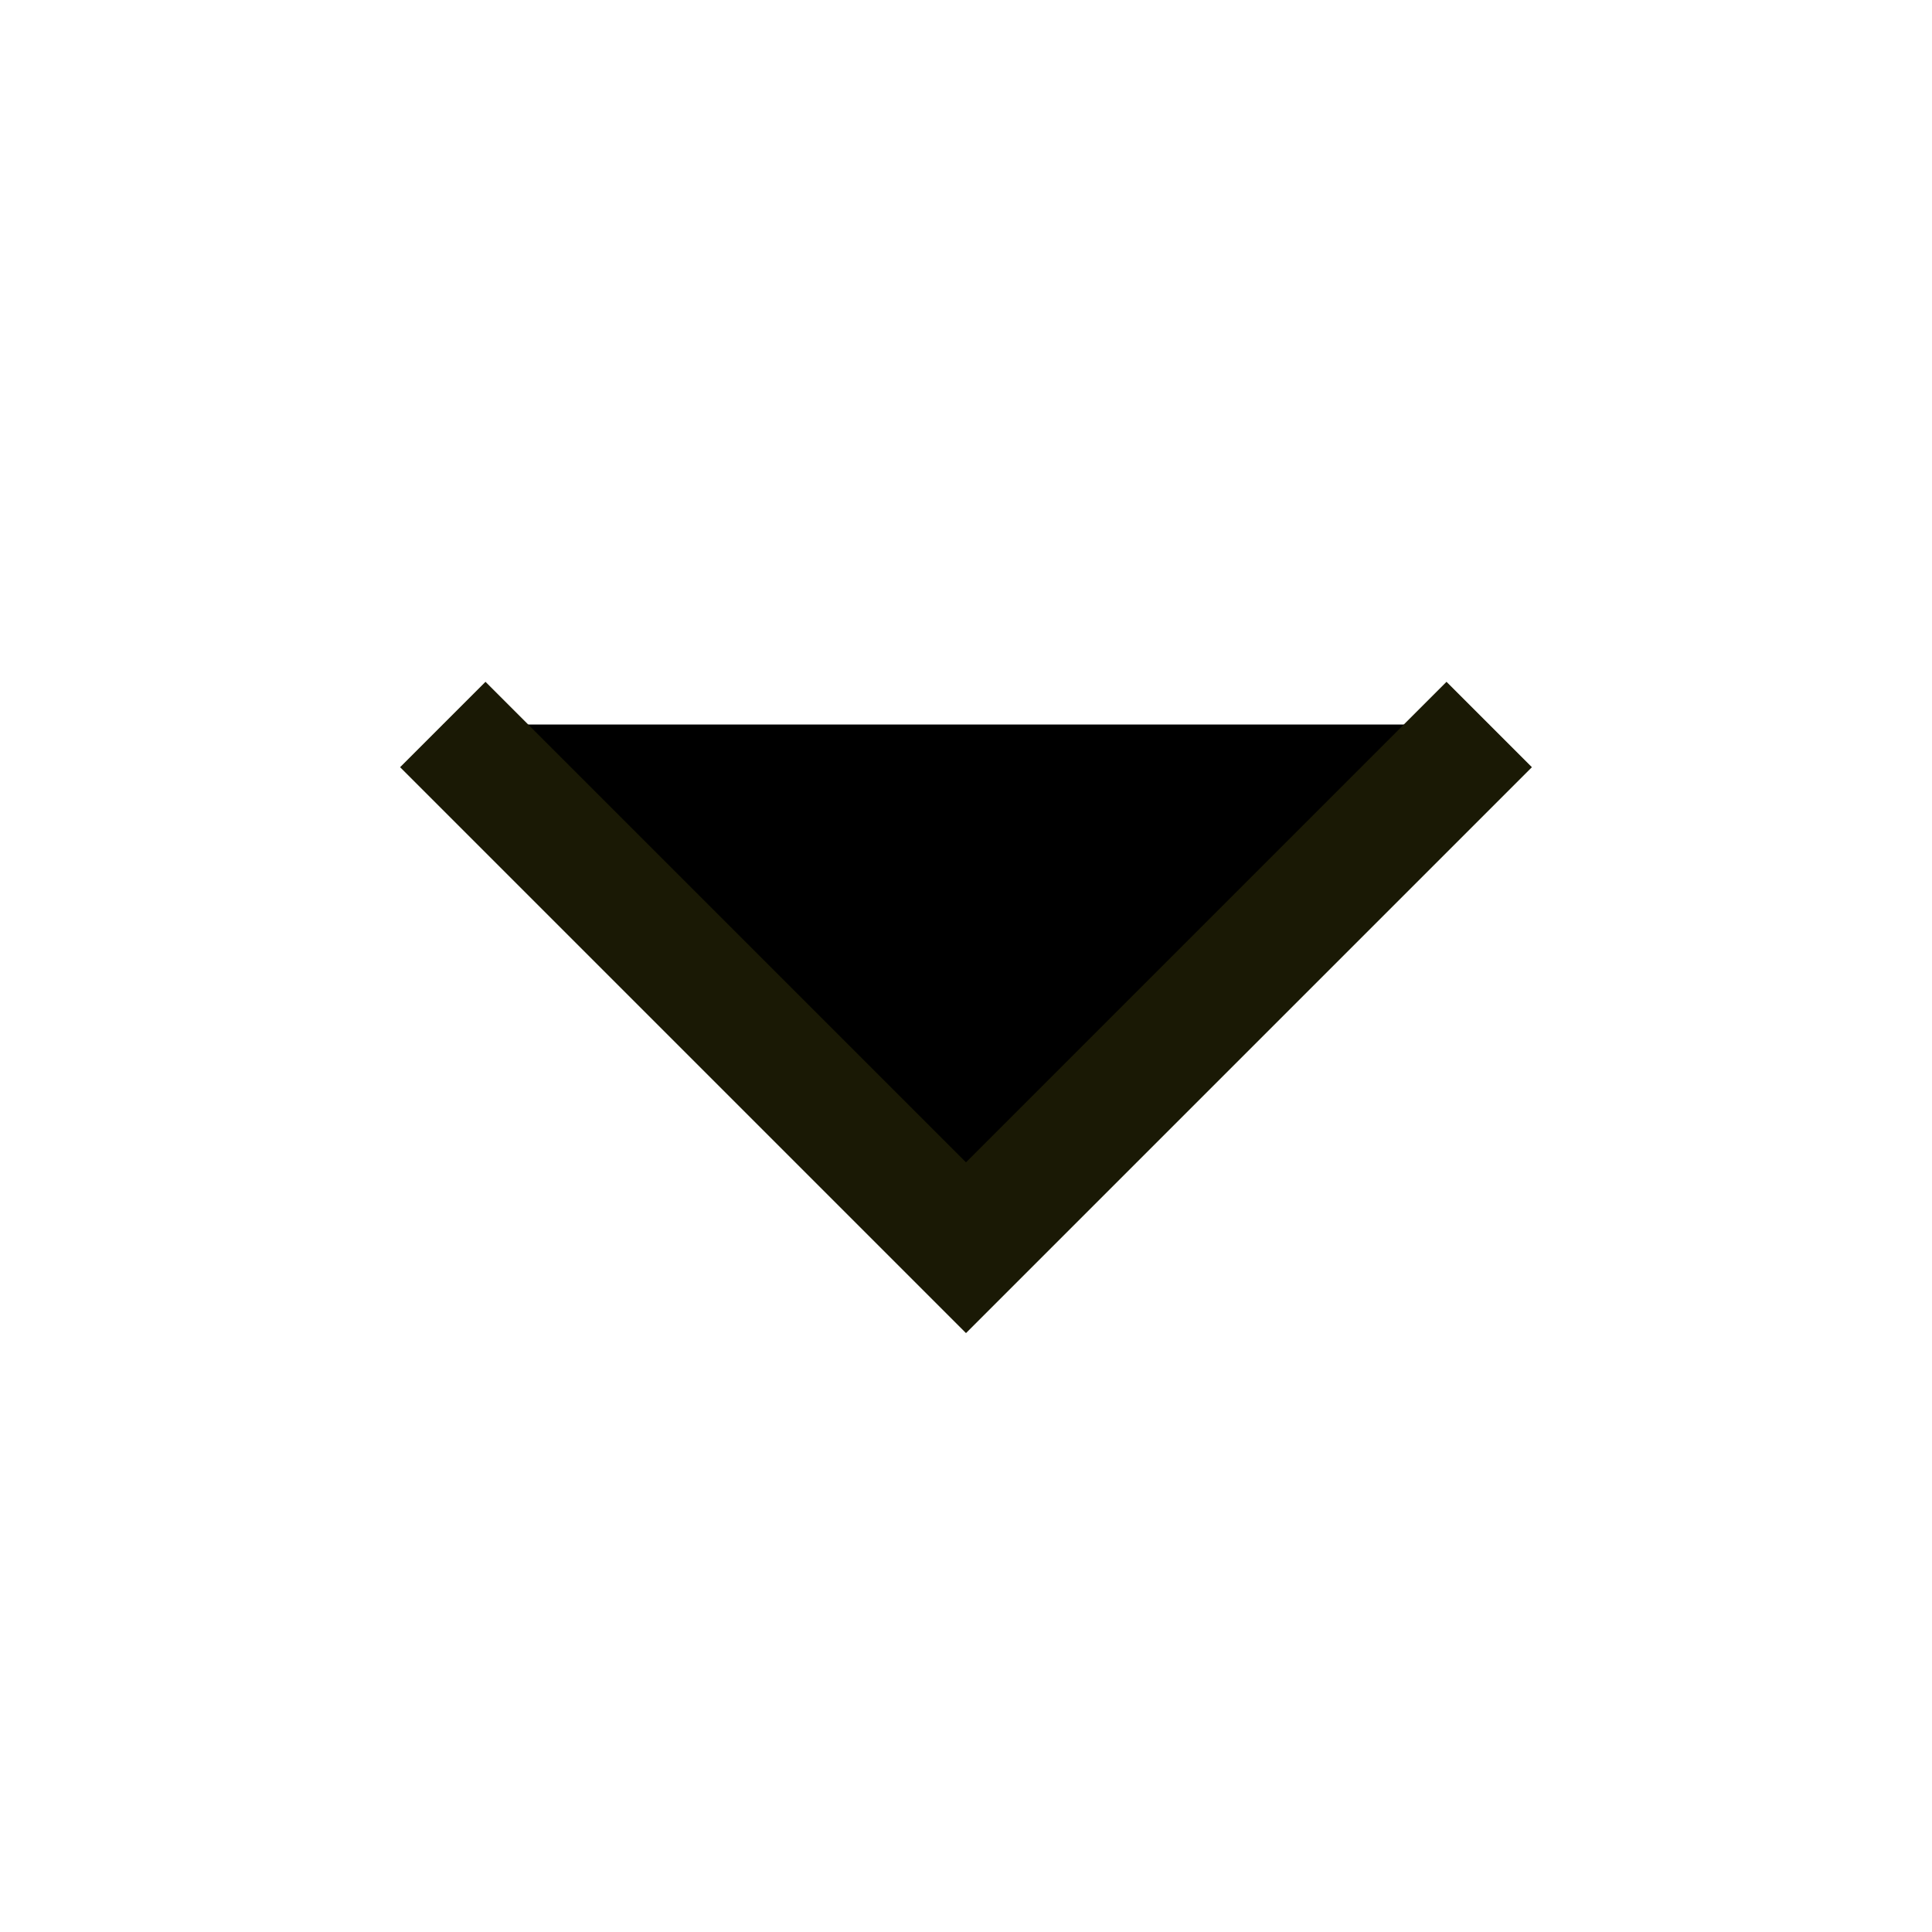
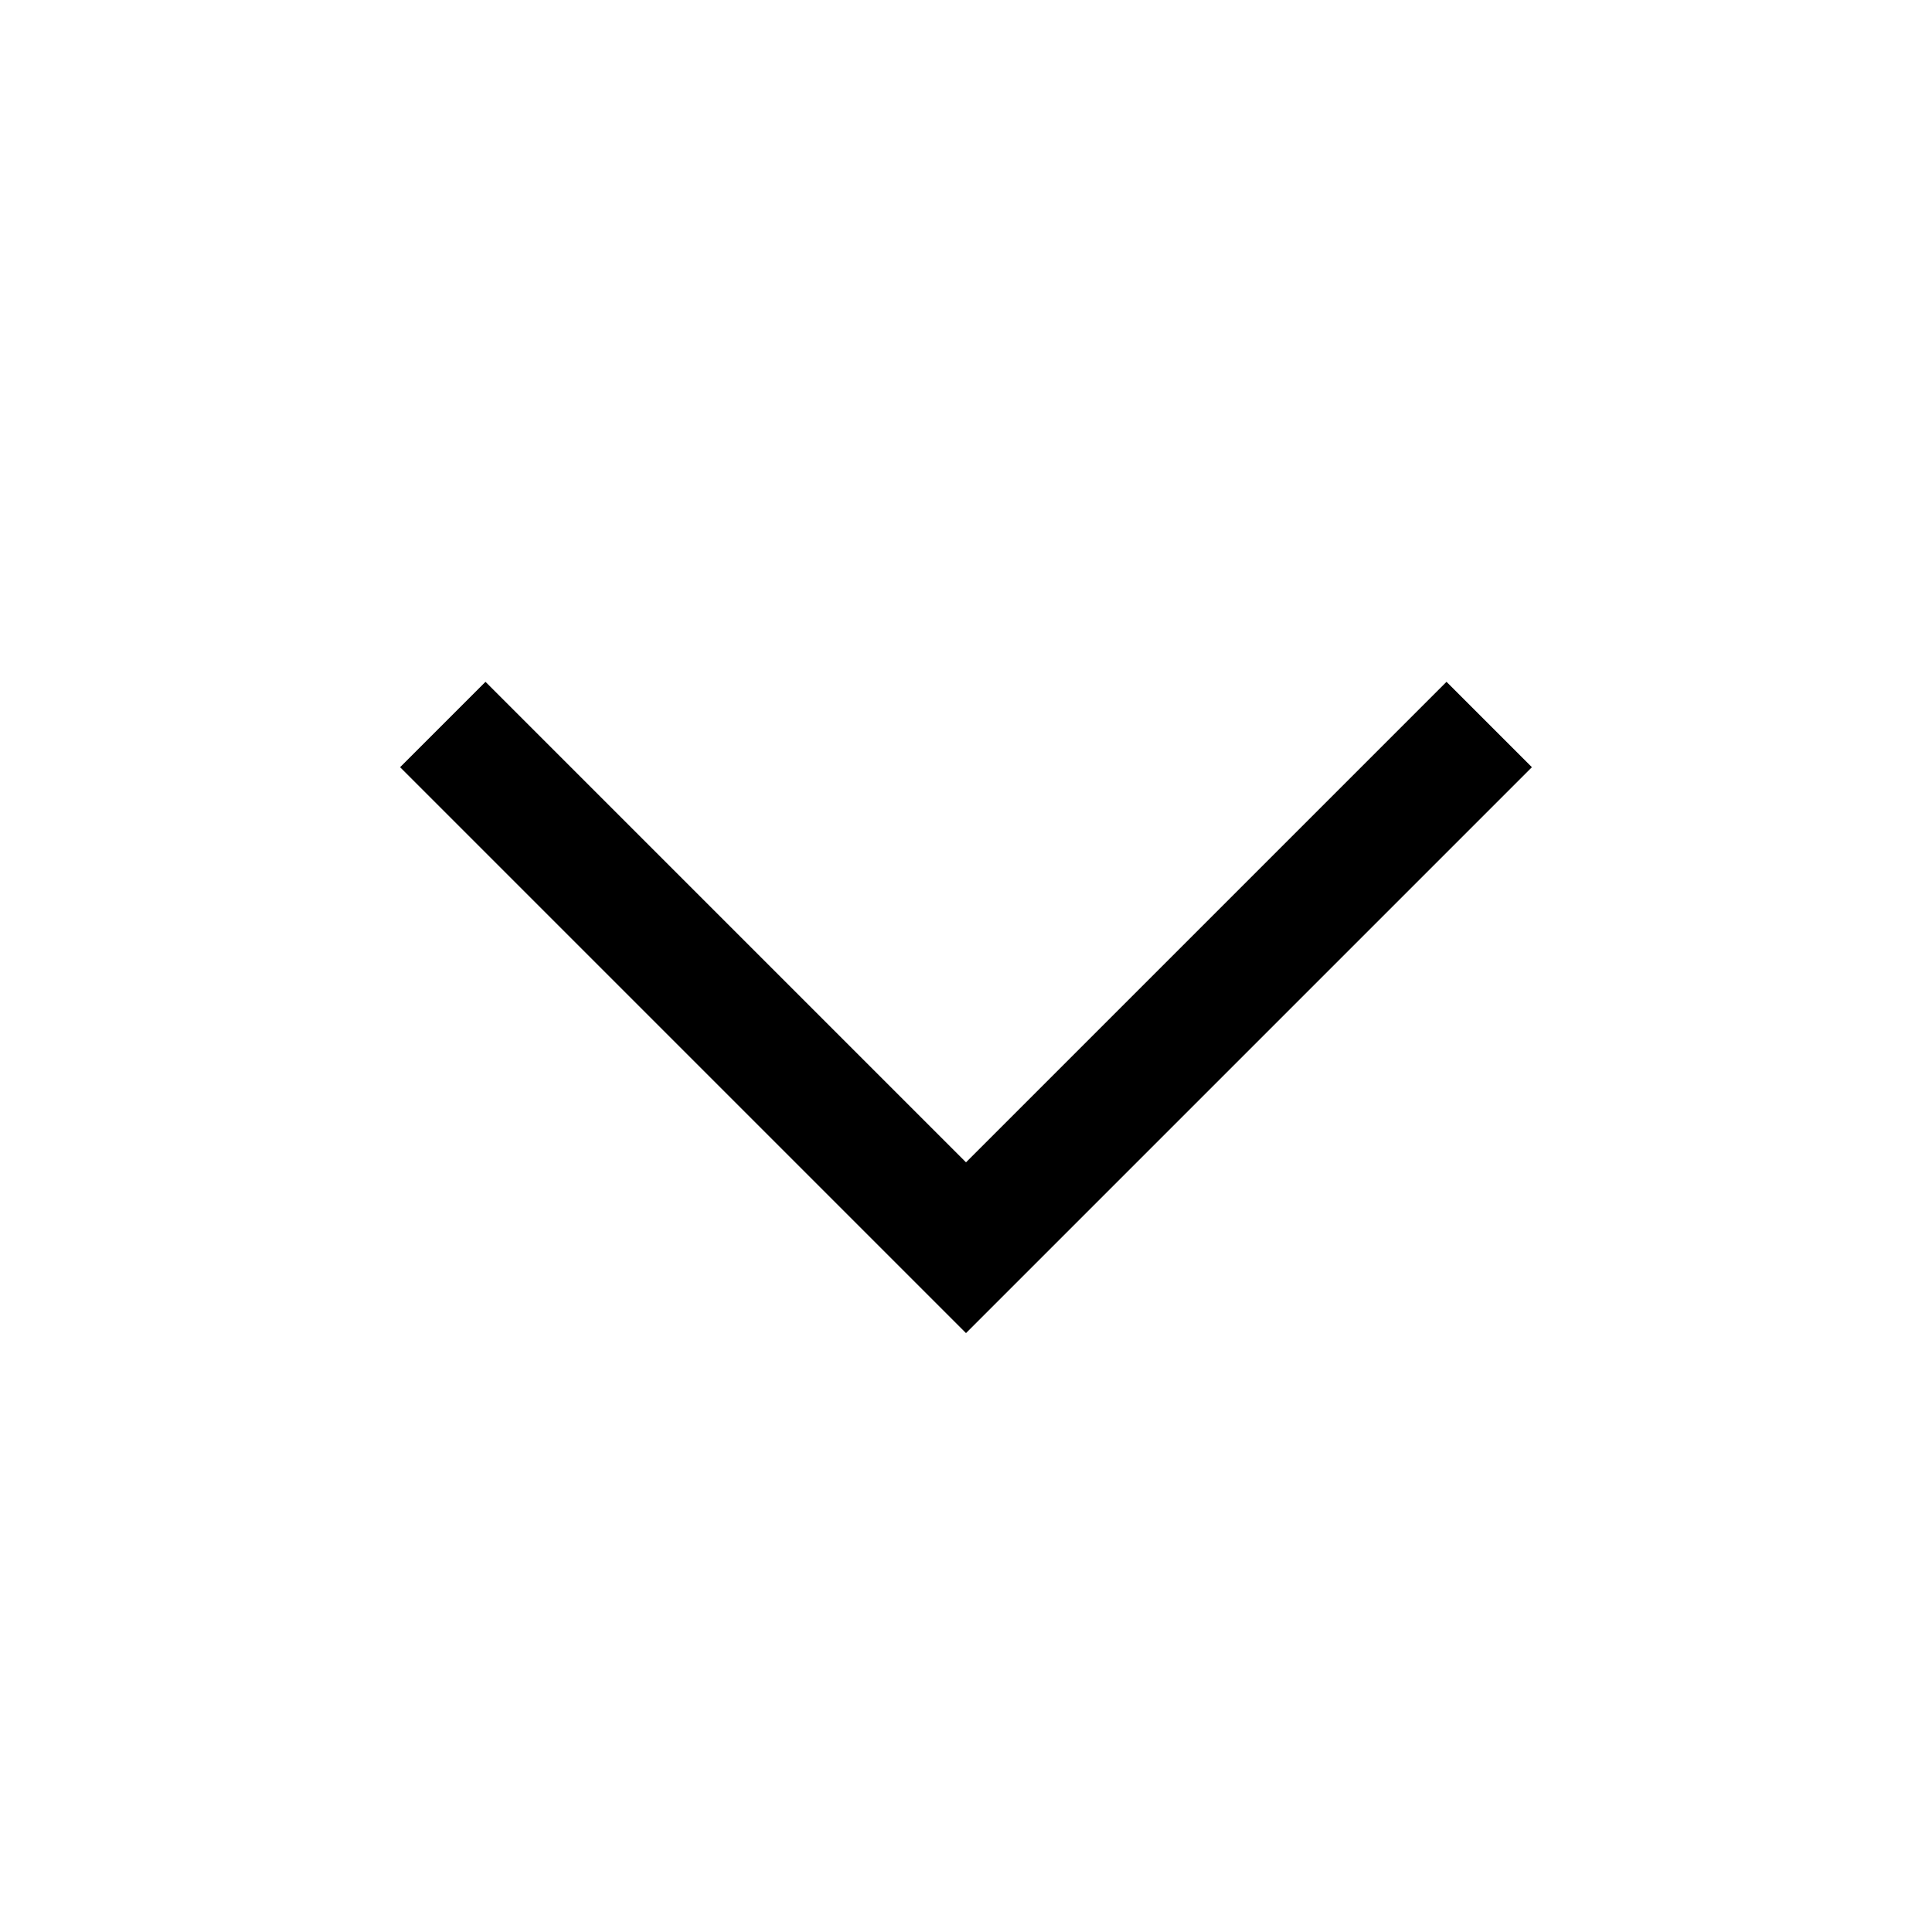
- <svg xmlns="http://www.w3.org/2000/svg" viewBox="0 0 16 16" fill="currentColor">
-   <path d="M12.333 6L8 10.333L3.667 6" stroke="#1A1905" />
+ <svg xmlns="http://www.w3.org/2000/svg" viewBox="0 0 16 16" fill="none">
+   <path d="M12.333 6L8 10.333L3.667 6" stroke="currentColor" />
</svg>
